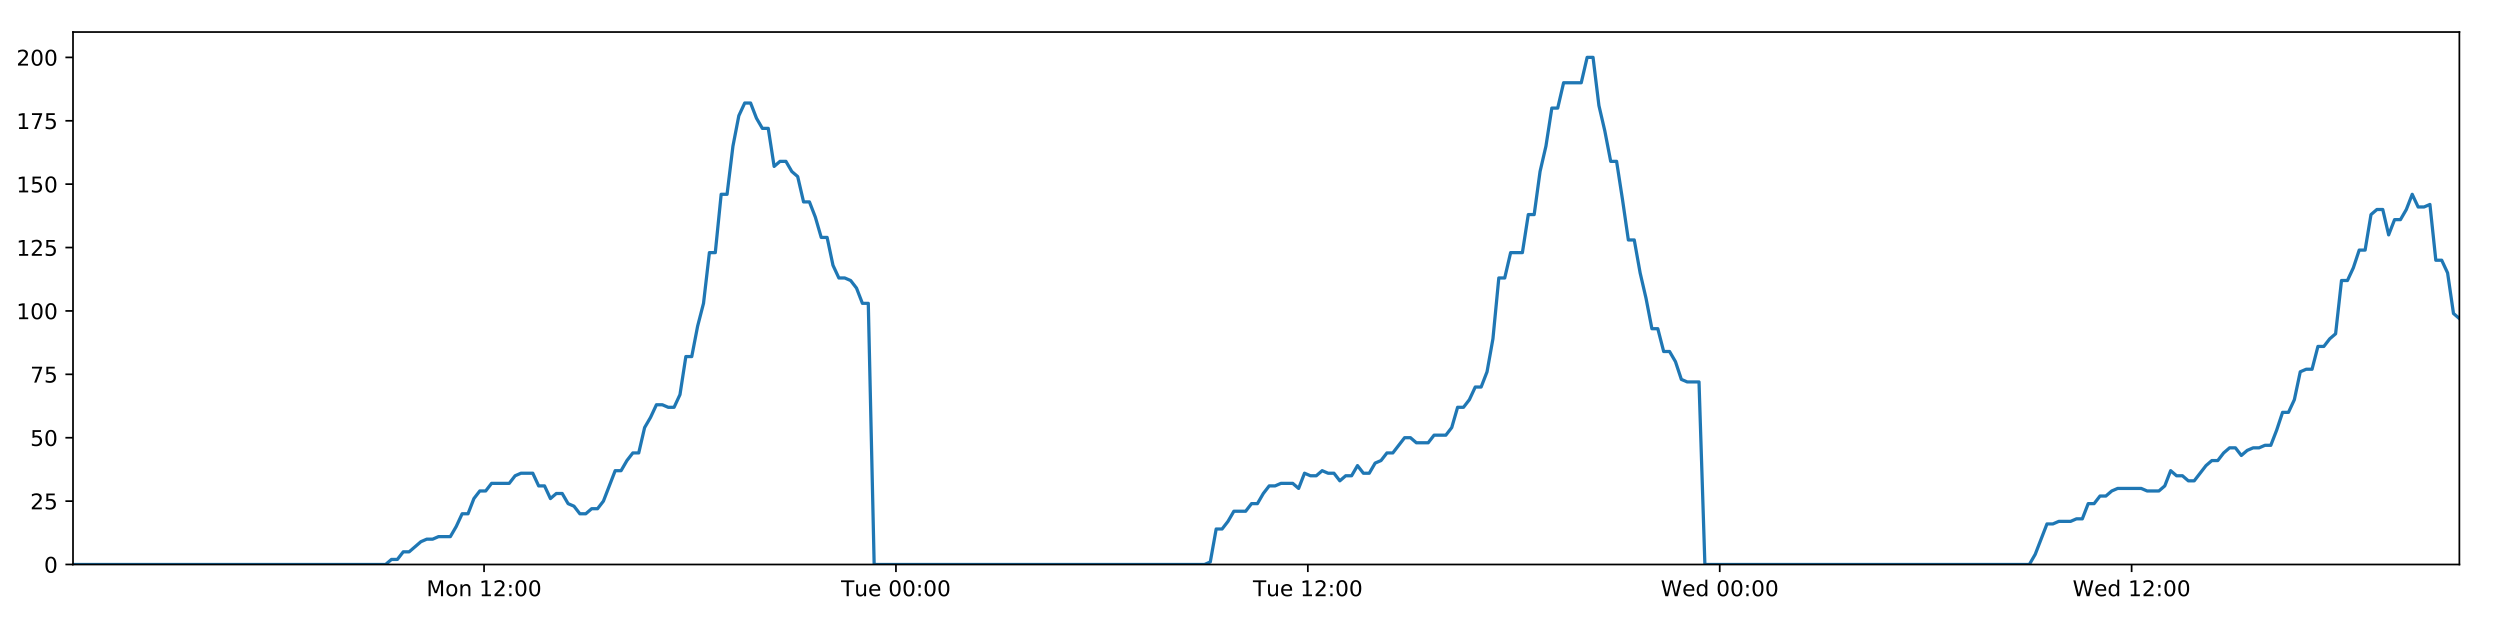
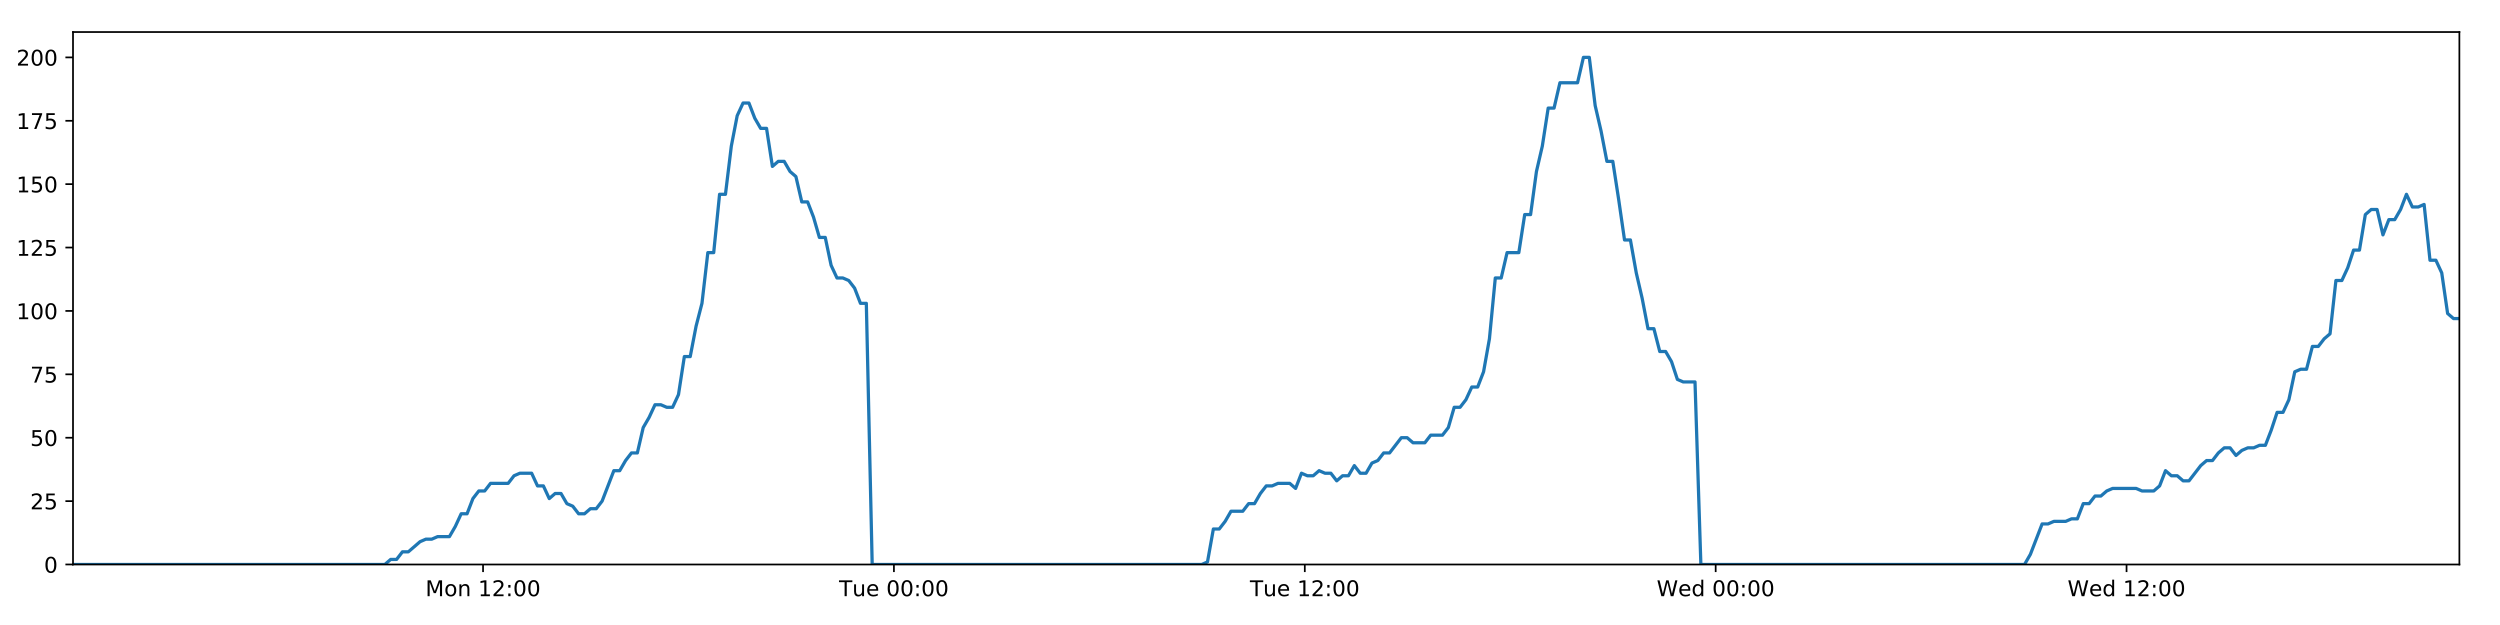
<svg xmlns="http://www.w3.org/2000/svg" xmlns:xlink="http://www.w3.org/1999/xlink" height="288pt" version="1.1" viewBox="0 0 1152 288" width="1152pt">
  <defs>
    <style type="text/css">
*{stroke-linecap:butt;stroke-linejoin:round;}
  </style>
  </defs>
  <g id="figure_1">
    <g id="patch_1">
      <path d="M 0 288  L 1152 288  L 1152 0  L 0 0  z " style="fill:#ffffff;" />
    </g>
    <g id="axes_1">
      <g id="patch_2">
        <path d="M 33.64 260.12  L 1133.28 260.12  L 1133.28 14.76  L 33.64 14.76  z " style="fill:#ffffff;" />
      </g>
      <g id="matplotlib.axis_1">
        <g id="xtick_1">
          <g id="line2d_1">
            <defs>
-               <path d="M 0 0  L 0 3.5  " id="m43b605d20f" style="stroke:#000000;stroke-width:0.8;" />
-             </defs>
-             <g>
-               <use style="stroke:#000000;stroke-width:0.8;" x="223.054" xlink:href="#m43b605d20f" y="260.12" />
+               <path d="M 0 0  L 0 3.5  " id="m9cb5a109fb" style="stroke:#000000;stroke-width:0.8;" />
+             </defs>
+             <g>
+               <use style="stroke:#000000;stroke-width:0.8;" x="222.588" xlink:href="#m9cb5a109fb" y="260.12" />
            </g>
          </g>
          <g id="text_1">
            <defs>
              <path d="M 9.812 72.906  L 24.516 72.906  L 43.109 23.297  L 61.812 72.906  L 76.516 72.906  L 76.516 0  L 66.891 0  L 66.891 64.016  L 48.094 14.016  L 38.188 14.016  L 19.391 64.016  L 19.391 0  L 9.812 0  z " id="DejaVuSans-77" />
              <path d="M 30.609 48.391  Q 23.391 48.391 19.188 42.75  Q 14.984 37.109 14.984 27.297  Q 14.984 17.484 19.156 11.844  Q 23.344 6.203 30.609 6.203  Q 37.797 6.203 41.984 11.859  Q 46.188 17.531 46.188 27.297  Q 46.188 37.016 41.984 42.703  Q 37.797 48.391 30.609 48.391  z M 30.609 56  Q 42.328 56 49.016 48.375  Q 55.719 40.766 55.719 27.297  Q 55.719 13.875 49.016 6.219  Q 42.328 -1.422 30.609 -1.422  Q 18.844 -1.422 12.172 6.219  Q 5.516 13.875 5.516 27.297  Q 5.516 40.766 12.172 48.375  Q 18.844 56 30.609 56  z " id="DejaVuSans-111" />
              <path d="M 54.891 33.016  L 54.891 0  L 45.906 0  L 45.906 32.719  Q 45.906 40.484 42.875 44.328  Q 39.844 48.188 33.797 48.188  Q 26.516 48.188 22.312 43.547  Q 18.109 38.922 18.109 30.906  L 18.109 0  L 9.078 0  L 9.078 54.688  L 18.109 54.688  L 18.109 46.188  Q 21.344 51.125 25.703 53.562  Q 30.078 56 35.797 56  Q 45.219 56 50.047 50.172  Q 54.891 44.344 54.891 33.016  z " id="DejaVuSans-110" />
              <path id="DejaVuSans-32" />
              <path d="M 12.406 8.297  L 28.516 8.297  L 28.516 63.922  L 10.984 60.406  L 10.984 69.391  L 28.422 72.906  L 38.281 72.906  L 38.281 8.297  L 54.391 8.297  L 54.391 0  L 12.406 0  z " id="DejaVuSans-49" />
              <path d="M 19.188 8.297  L 53.609 8.297  L 53.609 0  L 7.328 0  L 7.328 8.297  Q 12.938 14.109 22.625 23.891  Q 32.328 33.688 34.812 36.531  Q 39.547 41.844 41.422 45.531  Q 43.312 49.219 43.312 52.781  Q 43.312 58.594 39.234 62.25  Q 35.156 65.922 28.609 65.922  Q 23.969 65.922 18.812 64.312  Q 13.672 62.703 7.812 59.422  L 7.812 69.391  Q 13.766 71.781 18.938 73  Q 24.125 74.219 28.422 74.219  Q 39.75 74.219 46.484 68.547  Q 53.219 62.891 53.219 53.422  Q 53.219 48.922 51.531 44.891  Q 49.859 40.875 45.406 35.406  Q 44.188 33.984 37.641 27.219  Q 31.109 20.453 19.188 8.297  z " id="DejaVuSans-50" />
              <path d="M 11.719 12.406  L 22.016 12.406  L 22.016 0  L 11.719 0  z M 11.719 51.703  L 22.016 51.703  L 22.016 39.312  L 11.719 39.312  z " id="DejaVuSans-58" />
              <path d="M 31.781 66.406  Q 24.172 66.406 20.328 58.906  Q 16.5 51.422 16.5 36.375  Q 16.5 21.391 20.328 13.891  Q 24.172 6.391 31.781 6.391  Q 39.453 6.391 43.281 13.891  Q 47.125 21.391 47.125 36.375  Q 47.125 51.422 43.281 58.906  Q 39.453 66.406 31.781 66.406  z M 31.781 74.219  Q 44.047 74.219 50.516 64.516  Q 56.984 54.828 56.984 36.375  Q 56.984 17.969 50.516 8.266  Q 44.047 -1.422 31.781 -1.422  Q 19.531 -1.422 13.062 8.266  Q 6.594 17.969 6.594 36.375  Q 6.594 54.828 13.062 64.516  Q 19.531 74.219 31.781 74.219  z " id="DejaVuSans-48" />
            </defs>
-             <g transform="translate(196.5138 274.7184)scale(0.1 -0.1)">
+             <g transform="translate(196.0472 274.7184)scale(0.1 -0.1)">
              <use xlink:href="#DejaVuSans-77" />
              <use x="86.279" xlink:href="#DejaVuSans-111" />
              <use x="147.461" xlink:href="#DejaVuSans-110" />
              <use x="210.84" xlink:href="#DejaVuSans-32" />
              <use x="242.627" xlink:href="#DejaVuSans-49" />
              <use x="306.25" xlink:href="#DejaVuSans-50" />
              <use x="369.873" xlink:href="#DejaVuSans-58" />
              <use x="403.564" xlink:href="#DejaVuSans-48" />
              <use x="467.188" xlink:href="#DejaVuSans-48" />
            </g>
          </g>
        </g>
        <g id="xtick_2">
          <g id="line2d_2">
            <g>
-               <use style="stroke:#000000;stroke-width:0.8;" x="412.854" xlink:href="#m43b605d20f" y="260.12" />
+               <use style="stroke:#000000;stroke-width:0.8;" x="411.92" xlink:href="#m9cb5a109fb" y="260.12" />
            </g>
          </g>
          <g id="text_2">
            <defs>
              <path d="M -0.297 72.906  L 61.375 72.906  L 61.375 64.594  L 35.5 64.594  L 35.5 0  L 25.594 0  L 25.594 64.594  L -0.297 64.594  z " id="DejaVuSans-84" />
              <path d="M 8.5 21.578  L 8.5 54.688  L 17.484 54.688  L 17.484 21.922  Q 17.484 14.156 20.5 10.266  Q 23.531 6.391 29.594 6.391  Q 36.859 6.391 41.078 11.031  Q 45.312 15.672 45.312 23.688  L 45.312 54.688  L 54.297 54.688  L 54.297 0  L 45.312 0  L 45.312 8.406  Q 42.047 3.422 37.719 1  Q 33.406 -1.422 27.688 -1.422  Q 18.266 -1.422 13.375 4.438  Q 8.5 10.297 8.5 21.578  z M 31.109 56  z " id="DejaVuSans-117" />
              <path d="M 56.203 29.594  L 56.203 25.203  L 14.891 25.203  Q 15.484 15.922 20.484 11.062  Q 25.484 6.203 34.422 6.203  Q 39.594 6.203 44.453 7.469  Q 49.312 8.734 54.109 11.281  L 54.109 2.781  Q 49.266 0.734 44.188 -0.344  Q 39.109 -1.422 33.891 -1.422  Q 20.797 -1.422 13.156 6.188  Q 5.516 13.812 5.516 26.812  Q 5.516 40.234 12.766 48.109  Q 20.016 56 32.328 56  Q 43.359 56 49.781 48.891  Q 56.203 41.797 56.203 29.594  z M 47.219 32.234  Q 47.125 39.594 43.094 43.984  Q 39.062 48.391 32.422 48.391  Q 24.906 48.391 20.391 44.141  Q 15.875 39.891 15.188 32.172  z " id="DejaVuSans-101" />
            </defs>
-             <g transform="translate(387.5676 274.7184)scale(0.1 -0.1)">
+             <g transform="translate(386.6336 274.7184)scale(0.1 -0.1)">
              <use xlink:href="#DejaVuSans-84" />
              <use x="60.85" xlink:href="#DejaVuSans-117" />
              <use x="124.229" xlink:href="#DejaVuSans-101" />
              <use x="185.752" xlink:href="#DejaVuSans-32" />
              <use x="217.539" xlink:href="#DejaVuSans-48" />
              <use x="281.162" xlink:href="#DejaVuSans-48" />
              <use x="344.785" xlink:href="#DejaVuSans-58" />
              <use x="378.477" xlink:href="#DejaVuSans-48" />
              <use x="442.1" xlink:href="#DejaVuSans-48" />
            </g>
          </g>
        </g>
        <g id="xtick_3">
          <g id="line2d_3">
            <g>
-               <use style="stroke:#000000;stroke-width:0.8;" x="602.653" xlink:href="#m43b605d20f" y="260.12" />
+               <use style="stroke:#000000;stroke-width:0.8;" x="601.251" xlink:href="#m9cb5a109fb" y="260.12" />
            </g>
          </g>
          <g id="text_3">
-             <g transform="translate(577.3668 274.7184)scale(0.1 -0.1)">
+             <g transform="translate(575.9652 274.7184)scale(0.1 -0.1)">
              <use xlink:href="#DejaVuSans-84" />
              <use x="60.85" xlink:href="#DejaVuSans-117" />
              <use x="124.229" xlink:href="#DejaVuSans-101" />
              <use x="185.752" xlink:href="#DejaVuSans-32" />
              <use x="217.539" xlink:href="#DejaVuSans-49" />
              <use x="281.162" xlink:href="#DejaVuSans-50" />
              <use x="344.785" xlink:href="#DejaVuSans-58" />
              <use x="378.477" xlink:href="#DejaVuSans-48" />
              <use x="442.1" xlink:href="#DejaVuSans-48" />
            </g>
          </g>
        </g>
        <g id="xtick_4">
          <g id="line2d_4">
            <g>
-               <use style="stroke:#000000;stroke-width:0.8;" x="792.452" xlink:href="#m43b605d20f" y="260.12" />
+               <use style="stroke:#000000;stroke-width:0.8;" x="790.583" xlink:href="#m9cb5a109fb" y="260.12" />
            </g>
          </g>
          <g id="text_4">
            <defs>
              <path d="M 3.328 72.906  L 13.281 72.906  L 28.609 11.281  L 43.891 72.906  L 54.984 72.906  L 70.312 11.281  L 85.594 72.906  L 95.609 72.906  L 77.297 0  L 64.891 0  L 49.516 63.281  L 33.984 0  L 21.578 0  z " id="DejaVuSans-87" />
              <path d="M 45.406 46.391  L 45.406 75.984  L 54.391 75.984  L 54.391 0  L 45.406 0  L 45.406 8.203  Q 42.578 3.328 38.25 0.953  Q 33.938 -1.422 27.875 -1.422  Q 17.969 -1.422 11.734 6.484  Q 5.516 14.406 5.516 27.297  Q 5.516 40.188 11.734 48.094  Q 17.969 56 27.875 56  Q 33.938 56 38.25 53.625  Q 42.578 51.266 45.406 46.391  z M 14.797 27.297  Q 14.797 17.391 18.875 11.75  Q 22.953 6.109 30.078 6.109  Q 37.203 6.109 41.297 11.75  Q 45.406 17.391 45.406 27.297  Q 45.406 37.203 41.297 42.844  Q 37.203 48.484 30.078 48.484  Q 22.953 48.484 18.875 42.844  Q 14.797 37.203 14.797 27.297  z " id="DejaVuSans-100" />
            </defs>
-             <g transform="translate(765.2628 274.7184)scale(0.1 -0.1)">
+             <g transform="translate(763.3938 274.7184)scale(0.1 -0.1)">
              <use xlink:href="#DejaVuSans-87" />
              <use x="98.799" xlink:href="#DejaVuSans-101" />
              <use x="160.322" xlink:href="#DejaVuSans-100" />
              <use x="223.799" xlink:href="#DejaVuSans-32" />
              <use x="255.586" xlink:href="#DejaVuSans-48" />
              <use x="319.209" xlink:href="#DejaVuSans-48" />
              <use x="382.832" xlink:href="#DejaVuSans-58" />
              <use x="416.523" xlink:href="#DejaVuSans-48" />
              <use x="480.146" xlink:href="#DejaVuSans-48" />
            </g>
          </g>
        </g>
        <g id="xtick_5">
          <g id="line2d_5">
            <g>
-               <use style="stroke:#000000;stroke-width:0.8;" x="982.251" xlink:href="#m43b605d20f" y="260.12" />
+               <use style="stroke:#000000;stroke-width:0.8;" x="979.915" xlink:href="#m9cb5a109fb" y="260.12" />
            </g>
          </g>
          <g id="text_5">
-             <g transform="translate(955.062 274.7184)scale(0.1 -0.1)">
+             <g transform="translate(952.7255 274.7184)scale(0.1 -0.1)">
              <use xlink:href="#DejaVuSans-87" />
              <use x="98.799" xlink:href="#DejaVuSans-101" />
              <use x="160.322" xlink:href="#DejaVuSans-100" />
              <use x="223.799" xlink:href="#DejaVuSans-32" />
              <use x="255.586" xlink:href="#DejaVuSans-49" />
              <use x="319.209" xlink:href="#DejaVuSans-50" />
              <use x="382.832" xlink:href="#DejaVuSans-58" />
              <use x="416.523" xlink:href="#DejaVuSans-48" />
              <use x="480.146" xlink:href="#DejaVuSans-48" />
            </g>
          </g>
        </g>
      </g>
      <g id="matplotlib.axis_2">
        <g id="ytick_1">
          <g id="line2d_6">
            <defs>
-               <path d="M 0 0  L -3.5 0  " id="m93a39c2b33" style="stroke:#000000;stroke-width:0.8;" />
-             </defs>
-             <g>
-               <use style="stroke:#000000;stroke-width:0.8;" x="33.64" xlink:href="#m93a39c2b33" y="260.12" />
+               <path d="M 0 0  L -3.5 0  " id="md5ebadb253" style="stroke:#000000;stroke-width:0.8;" />
+             </defs>
+             <g>
+               <use style="stroke:#000000;stroke-width:0.8;" x="33.64" xlink:href="#md5ebadb253" y="260.12" />
            </g>
          </g>
          <g id="text_6">
            <g transform="translate(20.2775 263.9192)scale(0.1 -0.1)">
              <use xlink:href="#DejaVuSans-48" />
            </g>
          </g>
        </g>
        <g id="ytick_2">
          <g id="line2d_7">
            <g>
-               <use style="stroke:#000000;stroke-width:0.8;" x="33.64" xlink:href="#m93a39c2b33" y="230.91" />
+               <use style="stroke:#000000;stroke-width:0.8;" x="33.64" xlink:href="#md5ebadb253" y="230.91" />
            </g>
          </g>
          <g id="text_7">
            <defs>
              <path d="M 10.797 72.906  L 49.516 72.906  L 49.516 64.594  L 19.828 64.594  L 19.828 46.734  Q 21.969 47.469 24.109 47.828  Q 26.266 48.188 28.422 48.188  Q 40.625 48.188 47.75 41.5  Q 54.891 34.812 54.891 23.391  Q 54.891 11.625 47.562 5.094  Q 40.234 -1.422 26.906 -1.422  Q 22.312 -1.422 17.547 -0.641  Q 12.797 0.141 7.719 1.703  L 7.719 11.625  Q 12.109 9.234 16.797 8.062  Q 21.484 6.891 26.703 6.891  Q 35.156 6.891 40.078 11.328  Q 45.016 15.766 45.016 23.391  Q 45.016 31 40.078 35.438  Q 35.156 39.891 26.703 39.891  Q 22.75 39.891 18.812 39.016  Q 14.891 38.141 10.797 36.281  z " id="DejaVuSans-53" />
            </defs>
            <g transform="translate(13.915 234.7097)scale(0.1 -0.1)">
              <use xlink:href="#DejaVuSans-50" />
              <use x="63.623" xlink:href="#DejaVuSans-53" />
            </g>
          </g>
        </g>
        <g id="ytick_3">
          <g id="line2d_8">
            <g>
-               <use style="stroke:#000000;stroke-width:0.8;" x="33.64" xlink:href="#m93a39c2b33" y="201.701" />
+               <use style="stroke:#000000;stroke-width:0.8;" x="33.64" xlink:href="#md5ebadb253" y="201.701" />
            </g>
          </g>
          <g id="text_8">
            <g transform="translate(13.915 205.5002)scale(0.1 -0.1)">
              <use xlink:href="#DejaVuSans-53" />
              <use x="63.623" xlink:href="#DejaVuSans-48" />
            </g>
          </g>
        </g>
        <g id="ytick_4">
          <g id="line2d_9">
            <g>
-               <use style="stroke:#000000;stroke-width:0.8;" x="33.64" xlink:href="#m93a39c2b33" y="172.491" />
+               <use style="stroke:#000000;stroke-width:0.8;" x="33.64" xlink:href="#md5ebadb253" y="172.491" />
            </g>
          </g>
          <g id="text_9">
            <defs>
              <path d="M 8.203 72.906  L 55.078 72.906  L 55.078 68.703  L 28.609 0  L 18.312 0  L 43.219 64.594  L 8.203 64.594  z " id="DejaVuSans-55" />
            </defs>
            <g transform="translate(13.915 176.2906)scale(0.1 -0.1)">
              <use xlink:href="#DejaVuSans-55" />
              <use x="63.623" xlink:href="#DejaVuSans-53" />
            </g>
          </g>
        </g>
        <g id="ytick_5">
          <g id="line2d_10">
            <g>
-               <use style="stroke:#000000;stroke-width:0.8;" x="33.64" xlink:href="#m93a39c2b33" y="143.282" />
+               <use style="stroke:#000000;stroke-width:0.8;" x="33.64" xlink:href="#md5ebadb253" y="143.282" />
            </g>
          </g>
          <g id="text_10">
            <g transform="translate(7.5525 147.0811)scale(0.1 -0.1)">
              <use xlink:href="#DejaVuSans-49" />
              <use x="63.623" xlink:href="#DejaVuSans-48" />
              <use x="127.246" xlink:href="#DejaVuSans-48" />
            </g>
          </g>
        </g>
        <g id="ytick_6">
          <g id="line2d_11">
            <g>
-               <use style="stroke:#000000;stroke-width:0.8;" x="33.64" xlink:href="#m93a39c2b33" y="114.072" />
+               <use style="stroke:#000000;stroke-width:0.8;" x="33.64" xlink:href="#md5ebadb253" y="114.072" />
            </g>
          </g>
          <g id="text_11">
            <g transform="translate(7.5525 117.8716)scale(0.1 -0.1)">
              <use xlink:href="#DejaVuSans-49" />
              <use x="63.623" xlink:href="#DejaVuSans-50" />
              <use x="127.246" xlink:href="#DejaVuSans-53" />
            </g>
          </g>
        </g>
        <g id="ytick_7">
          <g id="line2d_12">
            <g>
-               <use style="stroke:#000000;stroke-width:0.8;" x="33.64" xlink:href="#m93a39c2b33" y="84.863" />
+               <use style="stroke:#000000;stroke-width:0.8;" x="33.64" xlink:href="#md5ebadb253" y="84.863" />
            </g>
          </g>
          <g id="text_12">
            <g transform="translate(7.5525 88.66208)scale(0.1 -0.1)">
              <use xlink:href="#DejaVuSans-49" />
              <use x="63.623" xlink:href="#DejaVuSans-53" />
              <use x="127.246" xlink:href="#DejaVuSans-48" />
            </g>
          </g>
        </g>
        <g id="ytick_8">
          <g id="line2d_13">
            <g>
-               <use style="stroke:#000000;stroke-width:0.8;" x="33.64" xlink:href="#m93a39c2b33" y="55.653" />
+               <use style="stroke:#000000;stroke-width:0.8;" x="33.64" xlink:href="#md5ebadb253" y="55.653" />
            </g>
          </g>
          <g id="text_13">
            <g transform="translate(7.5525 59.45255)scale(0.1 -0.1)">
              <use xlink:href="#DejaVuSans-49" />
              <use x="63.623" xlink:href="#DejaVuSans-55" />
              <use x="127.246" xlink:href="#DejaVuSans-53" />
            </g>
          </g>
        </g>
        <g id="ytick_9">
          <g id="line2d_14">
            <g>
-               <use style="stroke:#000000;stroke-width:0.8;" x="33.64" xlink:href="#m93a39c2b33" y="26.444" />
+               <use style="stroke:#000000;stroke-width:0.8;" x="33.64" xlink:href="#md5ebadb253" y="26.444" />
            </g>
          </g>
          <g id="text_14">
            <g transform="translate(7.5525 30.24303)scale(0.1 -0.1)">
              <use xlink:href="#DejaVuSans-50" />
              <use x="63.623" xlink:href="#DejaVuSans-48" />
              <use x="127.246" xlink:href="#DejaVuSans-48" />
            </g>
          </g>
        </g>
      </g>
      <g id="line2d_15">
-         <path clip-path="url(#p1c23f09e5e)" d="M 33.64 260.12  L 177.675 260.12  L 180.389 257.783  L 183.105 257.783  L 185.82 254.278  L 188.536 254.278  L 193.961 249.605  L 196.675 248.436  L 199.386 248.436  L 202.098 247.268  L 207.524 247.268  L 210.238 242.594  L 212.951 236.752  L 215.662 236.752  L 218.375 229.742  L 221.092 226.237  L 223.805 226.237  L 226.518 222.732  L 234.653 222.732  L 237.365 219.227  L 240.075 218.058  L 245.502 218.058  L 248.214 223.9  L 250.926 223.9  L 253.642 229.742  L 256.353 227.405  L 259.067 227.405  L 261.779 232.079  L 264.49 233.247  L 267.204 236.752  L 269.917 236.752  L 272.633 234.416  L 275.342 234.416  L 278.055 230.91  L 283.476 216.89  L 286.187 216.89  L 288.899 212.216  L 291.612 208.711  L 294.327 208.711  L 297.038 197.027  L 299.761 192.354  L 302.483 186.512  L 305.194 186.512  L 307.907 187.68  L 310.618 187.68  L 313.331 181.838  L 316.043 164.313  L 318.754 164.313  L 321.466 150.292  L 324.179 139.777  L 326.893 116.409  L 329.604 116.409  L 332.315 89.536  L 335.031 89.536  L 337.742 67.337  L 340.453 53.317  L 343.163 47.475  L 345.873 47.475  L 348.585 54.485  L 351.295 59.158  L 354.008 59.158  L 356.721 76.684  L 359.431 74.347  L 362.147 74.347  L 364.861 79.021  L 367.571 81.358  L 370.286 93.042  L 372.996 93.042  L 375.707 100.052  L 378.418 109.399  L 381.127 109.399  L 383.839 122.251  L 386.549 128.093  L 389.265 128.093  L 391.974 129.261  L 394.685 132.766  L 397.396 139.777  L 400.105 139.777  L 402.813 260.12  L 555.029 260.12  L 557.697 258.952  L 560.416 243.763  L 563.133 243.763  L 565.85 240.258  L 568.562 235.584  L 573.995 235.584  L 576.707 232.079  L 579.418 232.079  L 582.131 227.405  L 584.844 223.9  L 587.554 223.9  L 590.269 222.732  L 595.691 222.732  L 598.403 225.069  L 601.12 218.058  L 603.837 219.227  L 606.547 219.227  L 609.259 216.89  L 611.972 218.058  L 614.686 218.058  L 617.396 221.563  L 620.106 219.227  L 622.819 219.227  L 625.534 214.553  L 628.244 218.058  L 630.954 218.058  L 633.664 213.385  L 636.38 212.216  L 639.096 208.711  L 641.809 208.711  L 647.231 201.701  L 649.946 201.701  L 652.661 204.038  L 658.102 204.038  L 660.812 200.533  L 666.239 200.533  L 668.954 197.027  L 671.666 187.68  L 674.378 187.68  L 677.088 184.175  L 679.8 178.333  L 682.511 178.333  L 685.228 171.323  L 687.94 156.134  L 690.653 128.093  L 693.372 128.093  L 696.095 116.409  L 701.517 116.409  L 704.237 98.883  L 706.949 98.883  L 709.66 79.021  L 712.37 67.337  L 715.081 49.811  L 717.792 49.811  L 720.507 38.128  L 728.639 38.128  L 731.356 26.444  L 734.072 26.444  L 736.783 48.643  L 739.495 60.327  L 742.206 74.347  L 744.923 74.347  L 747.633 91.873  L 750.344 110.567  L 753.062 110.567  L 755.772 125.756  L 758.484 137.44  L 761.194 151.461  L 763.912 151.461  L 766.623 161.976  L 769.336 161.976  L 772.055 166.65  L 774.765 174.828  L 777.478 175.997  L 782.902 175.997  L 785.611 260.12  L 935.114 260.12  L 937.824 255.446  L 943.248 241.426  L 945.964 241.426  L 948.676 240.258  L 954.107 240.258  L 956.819 239.089  L 959.53 239.089  L 962.246 232.079  L 964.96 232.079  L 967.672 228.574  L 970.388 228.574  L 973.101 226.237  L 975.816 225.069  L 986.67 225.069  L 989.393 226.237  L 994.815 226.237  L 997.526 223.9  L 1000.24 216.89  L 1002.951 219.227  L 1005.668 219.227  L 1008.384 221.563  L 1011.094 221.563  L 1016.518 214.553  L 1019.234 212.216  L 1021.95 212.216  L 1024.66 208.711  L 1027.375 206.374  L 1030.091 206.374  L 1032.803 209.88  L 1035.518 207.543  L 1038.232 206.374  L 1040.949 206.374  L 1043.667 205.206  L 1046.379 205.206  L 1049.091 198.196  L 1051.806 190.017  L 1054.524 190.017  L 1057.241 184.175  L 1059.956 171.323  L 1062.666 170.155  L 1065.387 170.155  L 1068.103 159.639  L 1070.82 159.639  L 1073.533 156.134  L 1076.249 153.797  L 1078.966 129.261  L 1081.701 129.261  L 1084.414 123.419  L 1087.126 115.241  L 1089.841 115.241  L 1092.553 98.883  L 1095.265 96.547  L 1097.978 96.547  L 1100.692 108.23  L 1103.413 101.22  L 1106.122 101.22  L 1108.832 96.547  L 1111.55 89.536  L 1114.273 95.378  L 1116.99 95.378  L 1119.706 94.21  L 1122.423 119.914  L 1125.138 119.914  L 1127.848 125.756  L 1130.564 144.45  L 1133.28 146.787  L 1133.28 146.787  " style="fill:none;stroke:#1f77b4;stroke-linecap:square;stroke-width:1.5;" />
+         <path clip-path="url(#p550cebab58)" d="M 33.64 260.12  L 177.321 260.12  L 180.028 257.783  L 182.736 257.783  L 185.445 254.278  L 188.154 254.278  L 193.566 249.605  L 196.273 248.436  L 198.978 248.436  L 201.684 247.268  L 207.096 247.268  L 209.803 242.594  L 212.509 236.752  L 215.214 236.752  L 217.92 229.742  L 220.631 226.237  L 223.336 226.237  L 226.043 222.732  L 234.158 222.732  L 236.863 219.227  L 239.567 218.058  L 244.98 218.058  L 247.685 223.9  L 250.391 223.9  L 253.1 229.742  L 255.805 227.405  L 258.512 227.405  L 261.217 232.079  L 263.922 233.247  L 266.629 236.752  L 269.335 236.752  L 272.044 234.416  L 274.747 234.416  L 277.453 230.91  L 282.861 216.89  L 285.565 216.89  L 288.27 212.216  L 290.976 208.711  L 293.685 208.711  L 296.389 197.027  L 299.106 192.354  L 301.821 186.512  L 304.525 186.512  L 307.231 187.68  L 309.936 187.68  L 312.642 181.838  L 315.348 164.313  L 318.051 164.313  L 320.757 150.292  L 323.464 139.777  L 326.171 116.409  L 328.875 116.409  L 331.579 89.536  L 334.289 89.536  L 336.993 67.337  L 339.697 53.317  L 342.4 47.475  L 345.104 47.475  L 347.809 54.485  L 350.513 59.158  L 353.219 59.158  L 355.926 76.684  L 358.629 74.347  L 361.338 74.347  L 364.045 79.021  L 366.749 81.358  L 369.457 93.042  L 372.161 93.042  L 374.865 100.052  L 377.569 109.399  L 380.271 109.399  L 382.976 122.251  L 385.68 128.093  L 388.389 128.093  L 391.092 129.261  L 393.796 132.766  L 396.5 139.777  L 399.202 139.777  L 401.904 260.12  L 553.745 260.12  L 556.406 258.952  L 559.118 243.763  L 561.829 243.763  L 564.539 240.258  L 567.244 235.584  L 572.664 235.584  L 575.369 232.079  L 578.074 232.079  L 580.78 227.405  L 583.487 223.9  L 586.19 223.9  L 588.898 222.732  L 594.307 222.732  L 597.012 225.069  L 599.722 218.058  L 602.432 219.227  L 605.135 219.227  L 607.841 216.89  L 610.548 218.058  L 613.254 218.058  L 615.958 221.563  L 618.662 219.227  L 621.368 219.227  L 624.076 214.553  L 626.78 218.058  L 629.483 218.058  L 632.186 213.385  L 634.895 212.216  L 637.604 208.711  L 640.311 208.711  L 645.719 201.701  L 648.428 201.701  L 651.137 204.038  L 656.564 204.038  L 659.267 200.533  L 664.68 200.533  L 667.389 197.027  L 670.095 187.68  L 672.799 187.68  L 675.503 184.175  L 678.208 178.333  L 680.913 178.333  L 683.623 171.323  L 686.328 156.134  L 689.034 128.093  L 691.747 128.093  L 694.463 116.409  L 699.872 116.409  L 702.585 98.883  L 705.291 98.883  L 707.995 79.021  L 710.698 67.337  L 713.403 49.811  L 716.107 49.811  L 718.815 38.128  L 726.927 38.128  L 729.637 26.444  L 732.347 26.444  L 735.051 48.643  L 737.756 60.327  L 740.461 74.347  L 743.171 74.347  L 745.875 91.873  L 748.579 110.567  L 751.29 110.567  L 753.994 125.756  L 756.698 137.44  L 759.402 151.461  L 762.113 151.461  L 764.818 161.976  L 767.524 161.976  L 770.236 166.65  L 772.939 174.828  L 775.645 175.997  L 781.056 175.997  L 783.759 260.12  L 932.893 260.12  L 935.597 255.446  L 941.008 241.426  L 943.717 241.426  L 946.422 240.258  L 951.84 240.258  L 954.545 239.089  L 957.249 239.089  L 959.958 232.079  L 962.666 232.079  L 965.372 228.574  L 968.081 228.574  L 970.787 226.237  L 973.495 225.069  L 984.322 225.069  L 987.039 226.237  L 992.447 226.237  L 995.152 223.9  L 997.86 216.89  L 1000.564 219.227  L 1003.274 219.227  L 1005.983 221.563  L 1008.687 221.563  L 1014.097 214.553  L 1016.806 212.216  L 1019.515 212.216  L 1022.219 208.711  L 1024.927 206.374  L 1027.637 206.374  L 1030.342 209.88  L 1033.05 207.543  L 1035.758 206.374  L 1038.468 206.374  L 1041.179 205.206  L 1043.884 205.206  L 1046.59 198.196  L 1049.298 190.017  L 1052.01 190.017  L 1054.72 184.175  L 1057.428 171.323  L 1060.132 170.155  L 1062.845 170.155  L 1065.555 159.639  L 1068.265 159.639  L 1070.972 156.134  L 1073.681 153.797  L 1076.391 129.261  L 1079.12 129.261  L 1081.826 123.419  L 1084.531 115.241  L 1087.239 115.241  L 1089.945 98.883  L 1092.65 96.547  L 1095.356 96.547  L 1098.063 108.23  L 1100.778 101.22  L 1103.481 101.22  L 1106.184 96.547  L 1108.895 89.536  L 1111.611 95.378  L 1114.322 95.378  L 1117.03 94.21  L 1119.741 119.914  L 1122.45 119.914  L 1125.153 125.756  L 1127.862 144.45  L 1130.571 146.787  L 1133.28 146.787  L 1133.28 146.787  " style="fill:none;stroke:#1f77b4;stroke-linecap:square;stroke-width:1.5;" />
      </g>
      <g id="patch_3">
        <path d="M 33.64 260.12  L 33.64 14.76  " style="fill:none;stroke:#000000;stroke-linecap:square;stroke-linejoin:miter;stroke-width:0.8;" />
      </g>
      <g id="patch_4">
        <path d="M 1133.28 260.12  L 1133.28 14.76  " style="fill:none;stroke:#000000;stroke-linecap:square;stroke-linejoin:miter;stroke-width:0.8;" />
      </g>
      <g id="patch_5">
        <path d="M 33.64 260.12  L 1133.28 260.12  " style="fill:none;stroke:#000000;stroke-linecap:square;stroke-linejoin:miter;stroke-width:0.8;" />
      </g>
      <g id="patch_6">
        <path d="M 33.64 14.76  L 1133.28 14.76  " style="fill:none;stroke:#000000;stroke-linecap:square;stroke-linejoin:miter;stroke-width:0.8;" />
      </g>
    </g>
  </g>
  <defs>
-     <clipPath id="p1c23f09e5e">
+     <clipPath id="p550cebab58">
      <rect height="245.36" width="1099.64" x="33.64" y="14.76" />
    </clipPath>
  </defs>
</svg>
